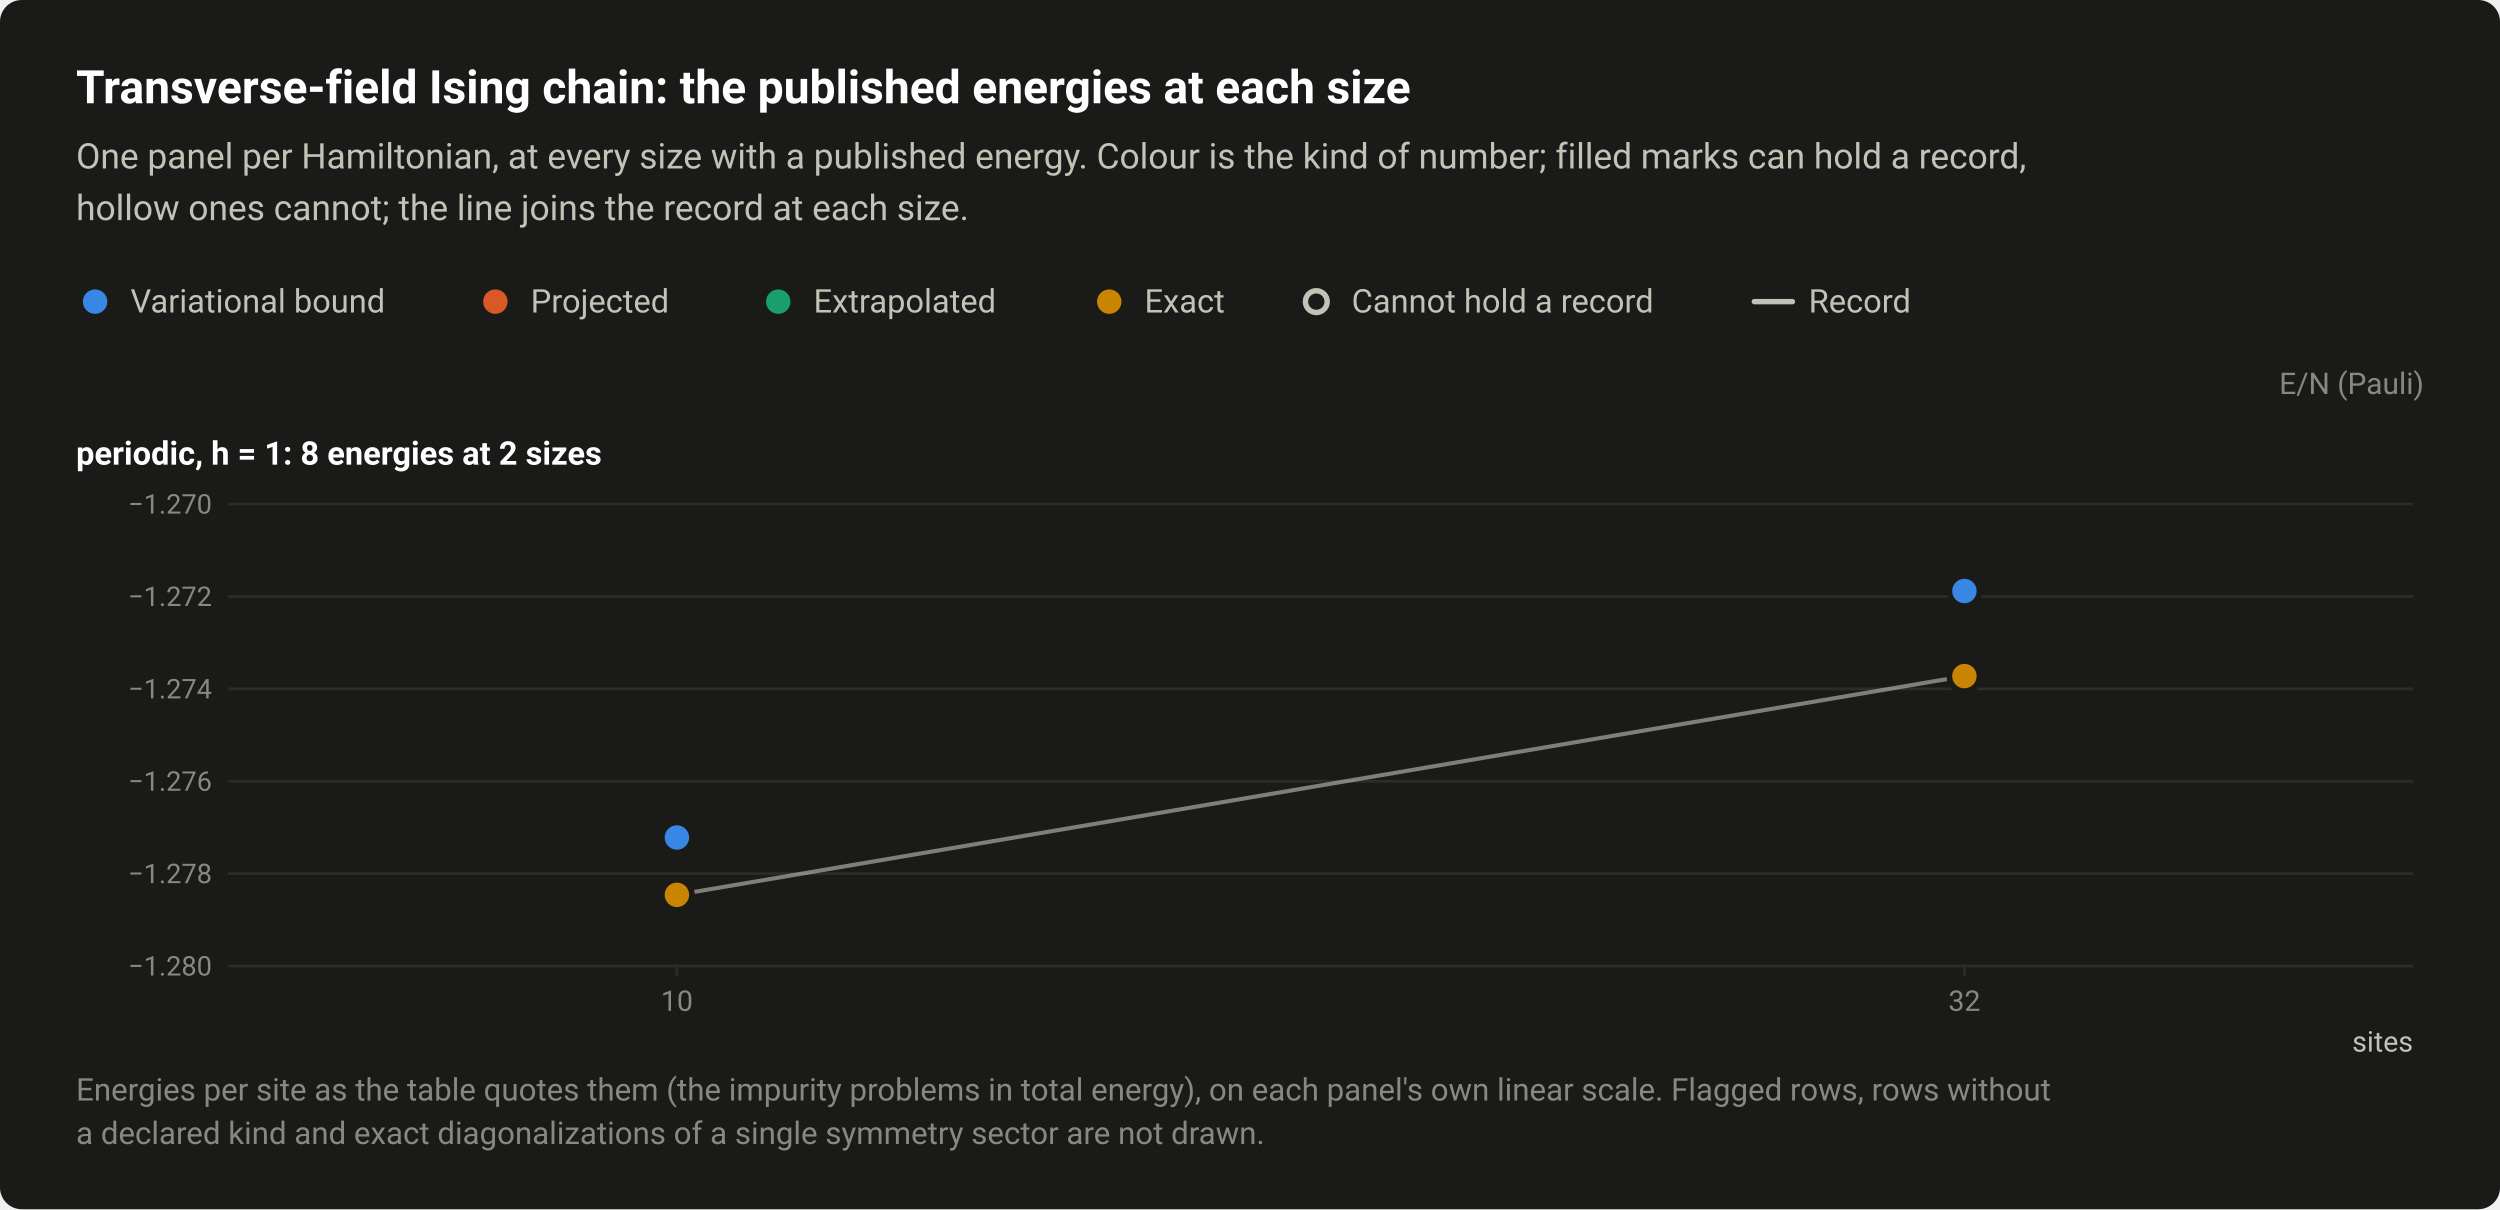
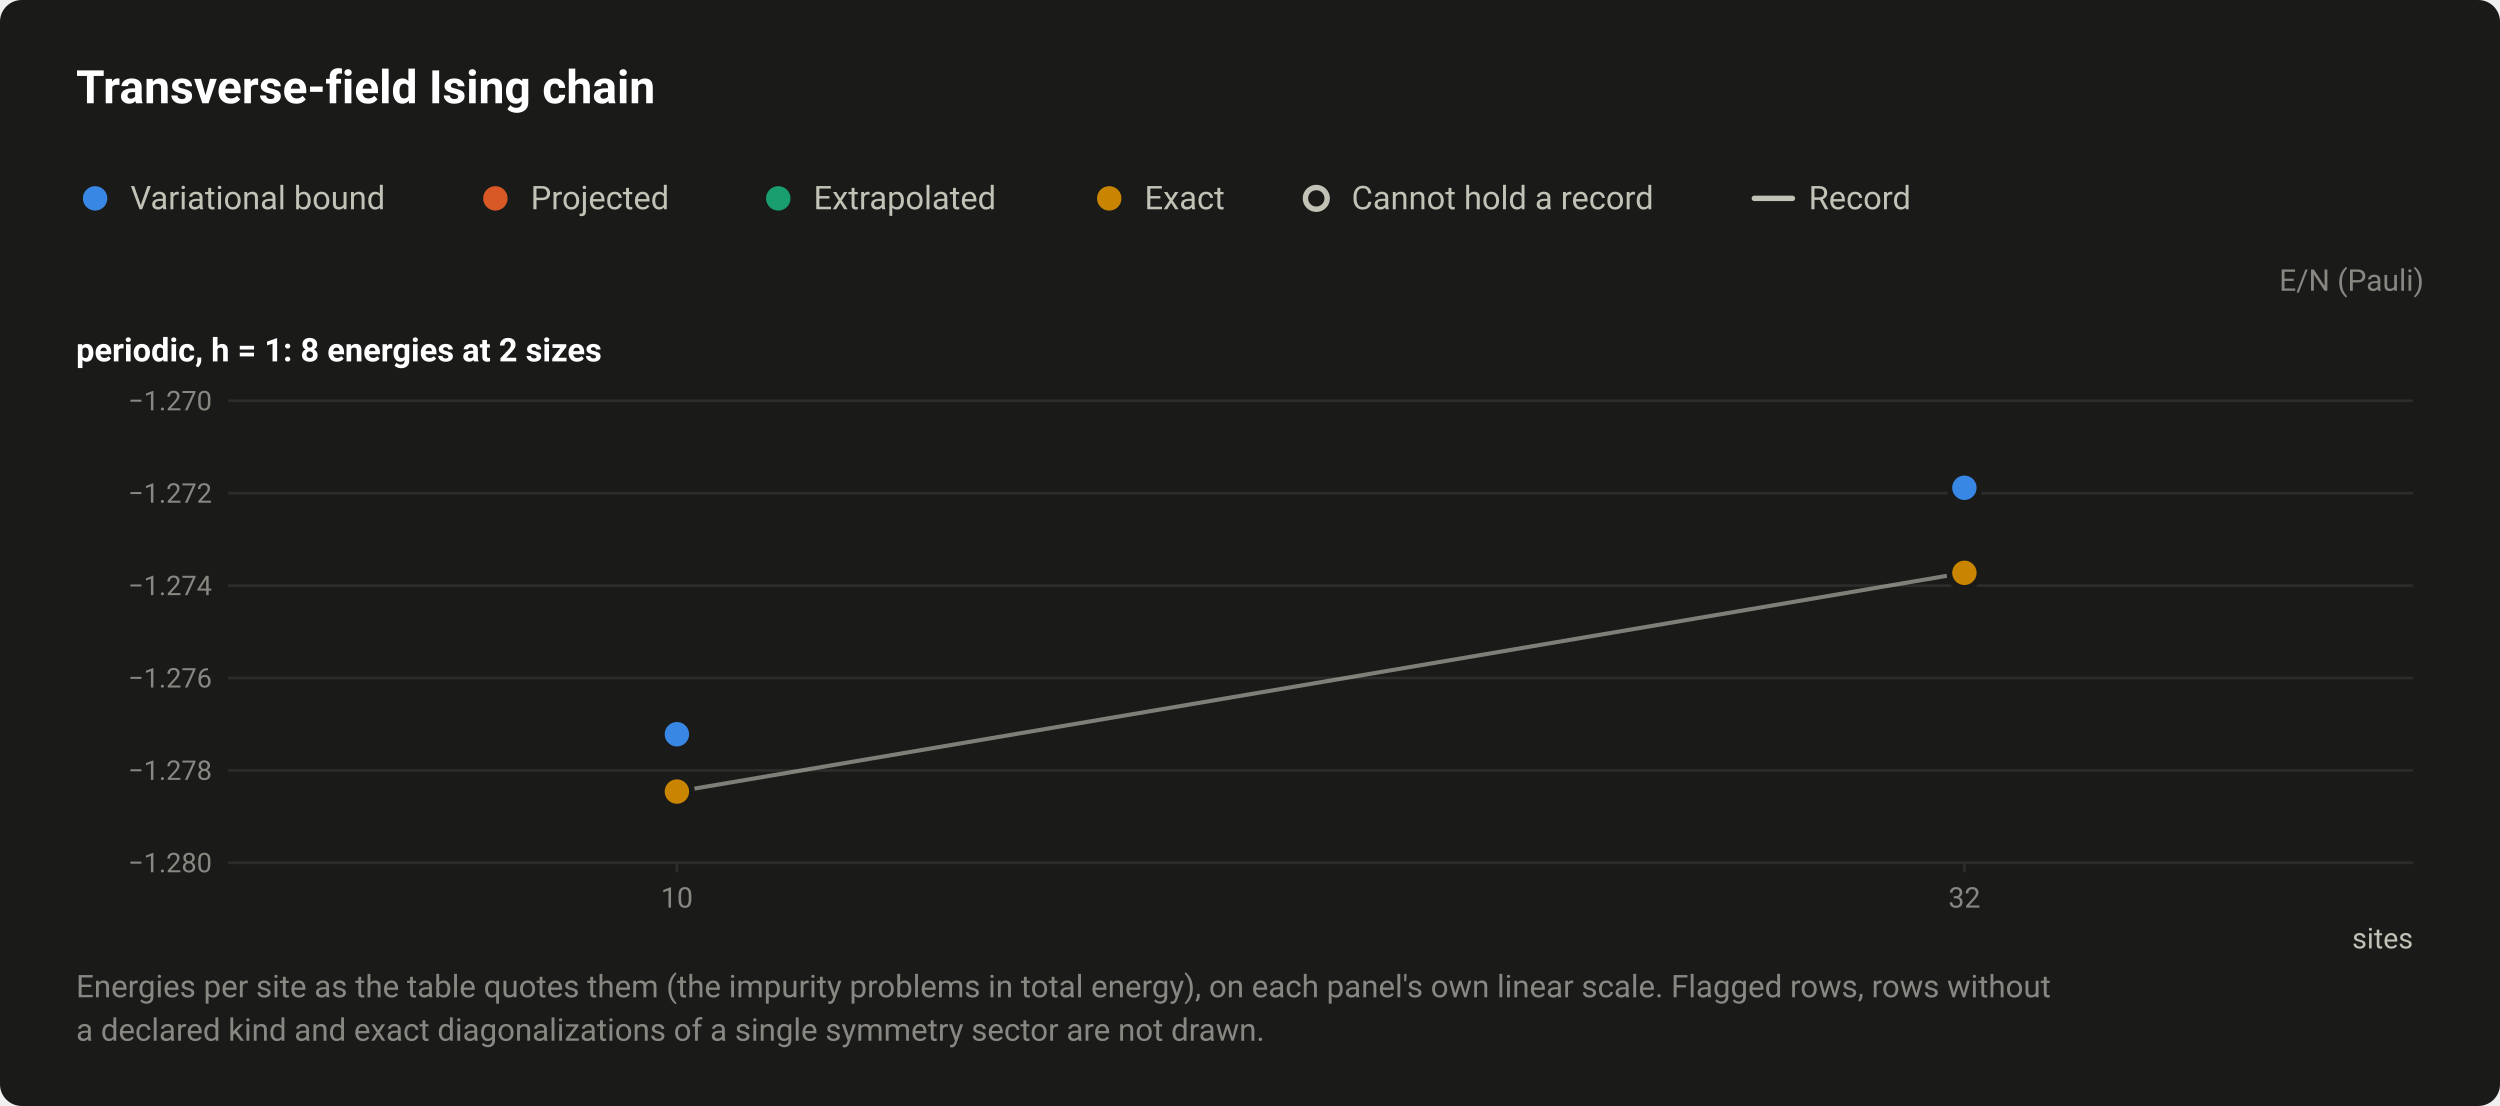
- <svg xmlns="http://www.w3.org/2000/svg" width="920" height="445" viewBox="0 0 920 445" role="img" aria-labelledby="title desc">
+ <svg xmlns="http://www.w3.org/2000/svg" width="920" height="407" viewBox="0 0 920 407" role="img" aria-labelledby="title desc">
  <style>text{font-family:system-ui,-apple-system,"Segoe UI",Roboto,"Helvetica Neue",Arial,sans-serif}</style>
-   <rect width="920" height="445" rx="8" fill="#1a1a19" />
-   <text x="28" y="38" font-size="17" fill="#ffffff" font-weight="600">Transverse-field Ising chain: the published energies at each size</text>
-   <text x="28" y="62" font-size="13" fill="#c3c2b7">One panel per Hamiltonian, at every size with a published energy. Colour is the kind of number; filled marks can hold a record,</text>
-   <text x="28" y="81" font-size="13" fill="#c3c2b7">hollow ones cannot; the line joins the record at each size.</text>
-   <circle cx="35" cy="111" r="6.5" fill="#1a1a19" />
-   <circle cx="35" cy="111" r="4.5" fill="#3987e5" />
-   <text x="48" y="115" font-size="12" fill="#c3c2b7">Variational bound</text>
-   <circle cx="182.3" cy="111" r="6.5" fill="#1a1a19" />
-   <circle cx="182.3" cy="111" r="4.5" fill="#d95926" />
-   <text x="195.3" y="115" font-size="12" fill="#c3c2b7">Projected</text>
-   <circle cx="286.4" cy="111" r="6.5" fill="#1a1a19" />
-   <circle cx="286.4" cy="111" r="4.5" fill="#199e70" />
-   <text x="299.4" y="115" font-size="12" fill="#c3c2b7">Extrapolated</text>
-   <circle cx="408.2" cy="111" r="6.5" fill="#1a1a19" />
-   <circle cx="408.2" cy="111" r="4.5" fill="#c98500" />
-   <text x="421.2" y="115" font-size="12" fill="#c3c2b7">Exact</text>
-   <circle cx="484.4" cy="111" r="6.5" fill="#1a1a19" />
-   <circle cx="484.4" cy="111" r="4" fill="#1a1a19" stroke="#c3c2b7" stroke-width="2" />
-   <text x="497.4" y="115" font-size="12" fill="#c3c2b7">Cannot hold a record</text>
-   <path d="M645.6 111H659.6" stroke="#c3c2b7" stroke-width="2" stroke-linecap="round" />
-   <text x="665.6" y="115" font-size="12" fill="#c3c2b7">Record</text>
-   <text x="892" y="145" font-size="11" fill="#898781" text-anchor="end">E/N (Pauli)</text>
-   <text x="28" y="171" font-size="12" fill="#ffffff" font-weight="600">periodic, h = 1: 8 energies at 2 sizes</text>
-   <path d="M84 355.5H888" stroke="#2c2c2a" stroke-width="1" />
-   <text x="78" y="359" font-size="10" fill="#898781" text-anchor="end" style="font-variant-numeric:tabular-nums">−1.280</text>
-   <path d="M84 321.5H888" stroke="#2c2c2a" stroke-width="1" />
-   <text x="78" y="325" font-size="10" fill="#898781" text-anchor="end" style="font-variant-numeric:tabular-nums">−1.278</text>
-   <path d="M84 287.5H888" stroke="#2c2c2a" stroke-width="1" />
-   <text x="78" y="291" font-size="10" fill="#898781" text-anchor="end" style="font-variant-numeric:tabular-nums">−1.276</text>
-   <path d="M84 253.5H888" stroke="#2c2c2a" stroke-width="1" />
-   <text x="78" y="257" font-size="10" fill="#898781" text-anchor="end" style="font-variant-numeric:tabular-nums">−1.274</text>
-   <path d="M84 219.5H888" stroke="#2c2c2a" stroke-width="1" />
-   <text x="78" y="223" font-size="10" fill="#898781" text-anchor="end" style="font-variant-numeric:tabular-nums">−1.272</text>
-   <path d="M84 185.5H888" stroke="#2c2c2a" stroke-width="1" />
-   <text x="78" y="189" font-size="10" fill="#898781" text-anchor="end" style="font-variant-numeric:tabular-nums">−1.270</text>
-   <path d="M249.1 355v4" stroke="#2c2c2a" stroke-width="1" />
-   <text x="249.1" y="372" font-size="10.5" fill="#898781" text-anchor="middle" style="font-variant-numeric:tabular-nums">10</text>
-   <path d="M722.9 355v4" stroke="#2c2c2a" stroke-width="1" />
-   <text x="722.9" y="372" font-size="10.5" fill="#898781" text-anchor="middle" style="font-variant-numeric:tabular-nums">32</text>
-   <text x="888" y="387" font-size="10.5" fill="#c3c2b7" text-anchor="end">sites</text>
-   <path d="M249.1 329.3L722.9 248.8" fill="none" stroke="#c3c2b7" stroke-width="1.5" stroke-linejoin="round" opacity="0.6" />
+   <rect width="920" height="407" rx="8" fill="#1a1a19" />
+   <text x="28" y="38" font-size="17" fill="#ffffff" font-weight="600">Transverse-field Ising chain</text>
+   <circle cx="35" cy="73" r="6.5" fill="#1a1a19" />
+   <circle cx="35" cy="73" r="4.5" fill="#3987e5" />
+   <text x="48" y="77" font-size="12" fill="#c3c2b7">Variational bound</text>
+   <circle cx="182.3" cy="73" r="6.5" fill="#1a1a19" />
+   <circle cx="182.3" cy="73" r="4.5" fill="#d95926" />
+   <text x="195.3" y="77" font-size="12" fill="#c3c2b7">Projected</text>
+   <circle cx="286.4" cy="73" r="6.5" fill="#1a1a19" />
+   <circle cx="286.4" cy="73" r="4.5" fill="#199e70" />
+   <text x="299.4" y="77" font-size="12" fill="#c3c2b7">Extrapolated</text>
+   <circle cx="408.2" cy="73" r="6.5" fill="#1a1a19" />
+   <circle cx="408.2" cy="73" r="4.5" fill="#c98500" />
+   <text x="421.2" y="77" font-size="12" fill="#c3c2b7">Exact</text>
+   <circle cx="484.4" cy="73" r="6.5" fill="#1a1a19" />
+   <circle cx="484.4" cy="73" r="4" fill="#1a1a19" stroke="#c3c2b7" stroke-width="2" />
+   <text x="497.4" y="77" font-size="12" fill="#c3c2b7">Cannot hold a record</text>
+   <path d="M645.6 73H659.6" stroke="#c3c2b7" stroke-width="2" stroke-linecap="round" />
+   <text x="665.6" y="77" font-size="12" fill="#c3c2b7">Record</text>
+   <text x="892" y="107" font-size="11" fill="#898781" text-anchor="end">E/N (Pauli)</text>
+   <text x="28" y="133" font-size="12" fill="#ffffff" font-weight="600">periodic, h = 1: 8 energies at 2 sizes</text>
+   <path d="M84 317.5H888" stroke="#2c2c2a" stroke-width="1" />
+   <text x="78" y="321" font-size="10" fill="#898781" text-anchor="end" style="font-variant-numeric:tabular-nums">−1.280</text>
+   <path d="M84 283.5H888" stroke="#2c2c2a" stroke-width="1" />
+   <text x="78" y="287" font-size="10" fill="#898781" text-anchor="end" style="font-variant-numeric:tabular-nums">−1.278</text>
+   <path d="M84 249.5H888" stroke="#2c2c2a" stroke-width="1" />
+   <text x="78" y="253" font-size="10" fill="#898781" text-anchor="end" style="font-variant-numeric:tabular-nums">−1.276</text>
+   <path d="M84 215.5H888" stroke="#2c2c2a" stroke-width="1" />
+   <text x="78" y="219" font-size="10" fill="#898781" text-anchor="end" style="font-variant-numeric:tabular-nums">−1.274</text>
+   <path d="M84 181.5H888" stroke="#2c2c2a" stroke-width="1" />
+   <text x="78" y="185" font-size="10" fill="#898781" text-anchor="end" style="font-variant-numeric:tabular-nums">−1.272</text>
+   <path d="M84 147.5H888" stroke="#2c2c2a" stroke-width="1" />
+   <text x="78" y="151" font-size="10" fill="#898781" text-anchor="end" style="font-variant-numeric:tabular-nums">−1.270</text>
+   <path d="M249.1 317v4" stroke="#2c2c2a" stroke-width="1" />
+   <text x="249.1" y="334" font-size="10.5" fill="#898781" text-anchor="middle" style="font-variant-numeric:tabular-nums">10</text>
+   <path d="M722.9 317v4" stroke="#2c2c2a" stroke-width="1" />
+   <text x="722.9" y="334" font-size="10.5" fill="#898781" text-anchor="middle" style="font-variant-numeric:tabular-nums">32</text>
+   <text x="888" y="349" font-size="10.5" fill="#c3c2b7" text-anchor="end">sites</text>
+   <path d="M249.1 291.3L722.9 210.8" fill="none" stroke="#c3c2b7" stroke-width="1.5" stroke-linejoin="round" opacity="0.6" />
  <a class="pt" href="/instances/#r-TFIsing_chain_10_P_1-8dbf8dff">
-     <circle cx="249.1" cy="329.3" r="6.5" fill="#1a1a19" />
-     <circle cx="249.1" cy="329.3" r="4.5" fill="#3987e5" />
+     <circle cx="249.1" cy="291.3" r="6.5" fill="#1a1a19" />
+     <circle cx="249.1" cy="291.3" r="4.5" fill="#3987e5" />
  </a>
  <a class="pt" href="/instances/#r-TFIsing_chain_10_P_1-d4506f3a">
-     <circle cx="249.1" cy="308.2" r="6.5" fill="#1a1a19" />
-     <circle cx="249.1" cy="308.2" r="4.5" fill="#3987e5" />
+     <circle cx="249.1" cy="270.2" r="6.5" fill="#1a1a19" />
+     <circle cx="249.1" cy="270.2" r="4.5" fill="#3987e5" />
  </a>
  <a class="pt" href="/instances/#r-TFIsing_chain_32_P_1-f0539ff4">
-     <circle cx="722.9" cy="248.8" r="6.5" fill="#1a1a19" />
-     <circle cx="722.9" cy="248.8" r="4.5" fill="#3987e5" />
+     <circle cx="722.9" cy="210.8" r="6.5" fill="#1a1a19" />
+     <circle cx="722.9" cy="210.8" r="4.5" fill="#3987e5" />
  </a>
  <a class="pt" href="/instances/#r-TFIsing_chain_32_P_1-2ed4a87e">
-     <circle cx="722.9" cy="247.5" r="6.5" fill="#1a1a19" />
-     <circle cx="722.9" cy="247.5" r="4.5" fill="#3987e5" />
+     <circle cx="722.9" cy="209.5" r="6.5" fill="#1a1a19" />
+     <circle cx="722.9" cy="209.5" r="4.5" fill="#3987e5" />
  </a>
  <a class="pt" href="/instances/#r-TFIsing_chain_32_P_1-ac9cbcd7">
-     <circle cx="722.9" cy="248.8" r="6.5" fill="#1a1a19" />
-     <circle cx="722.9" cy="248.8" r="4.5" fill="#3987e5" />
+     <circle cx="722.9" cy="210.8" r="6.5" fill="#1a1a19" />
+     <circle cx="722.9" cy="210.8" r="4.5" fill="#3987e5" />
  </a>
  <a class="pt" href="/instances/#r-TFIsing_chain_32_P_1-592902e0">
-     <circle cx="722.9" cy="217.5" r="6.5" fill="#1a1a19" />
-     <circle cx="722.9" cy="217.5" r="4.5" fill="#3987e5" />
+     <circle cx="722.9" cy="179.5" r="6.5" fill="#1a1a19" />
+     <circle cx="722.9" cy="179.5" r="4.5" fill="#3987e5" />
  </a>
  <a class="pt" href="/instances/#r-TFIsing_chain_10_P_1-3f343a57">
-     <circle cx="249.1" cy="329.3" r="6.5" fill="#1a1a19" />
-     <circle cx="249.1" cy="329.3" r="4.5" fill="#c98500" />
+     <circle cx="249.1" cy="291.3" r="6.5" fill="#1a1a19" />
+     <circle cx="249.1" cy="291.3" r="4.5" fill="#c98500" />
  </a>
  <a class="pt" href="/instances/#r-TFIsing_chain_32_P_1-4087c655">
-     <circle cx="722.9" cy="248.8" r="6.5" fill="#1a1a19" />
-     <circle cx="722.9" cy="248.8" r="4.5" fill="#c98500" />
+     <circle cx="722.9" cy="210.8" r="6.5" fill="#1a1a19" />
+     <circle cx="722.9" cy="210.8" r="4.5" fill="#c98500" />
  </a>
-   <text x="28" y="405" font-size="11.5" fill="#898781">Energies per site as the table quotes them (the impurity problems in total energy), on each panel's own linear scale. Flagged rows, rows without</text>
-   <text x="28" y="421" font-size="11.5" fill="#898781">a declared kind and exact diagonalizations of a single symmetry sector are not drawn.</text>
+   <text x="28" y="367" font-size="11.5" fill="#898781">Energies per site as the table quotes them (the impurity problems in total energy), on each panel's own linear scale. Flagged rows, rows without</text>
+   <text x="28" y="383" font-size="11.5" fill="#898781">a declared kind and exact diagonalizations of a single symmetry sector are not drawn.</text>
</svg>
